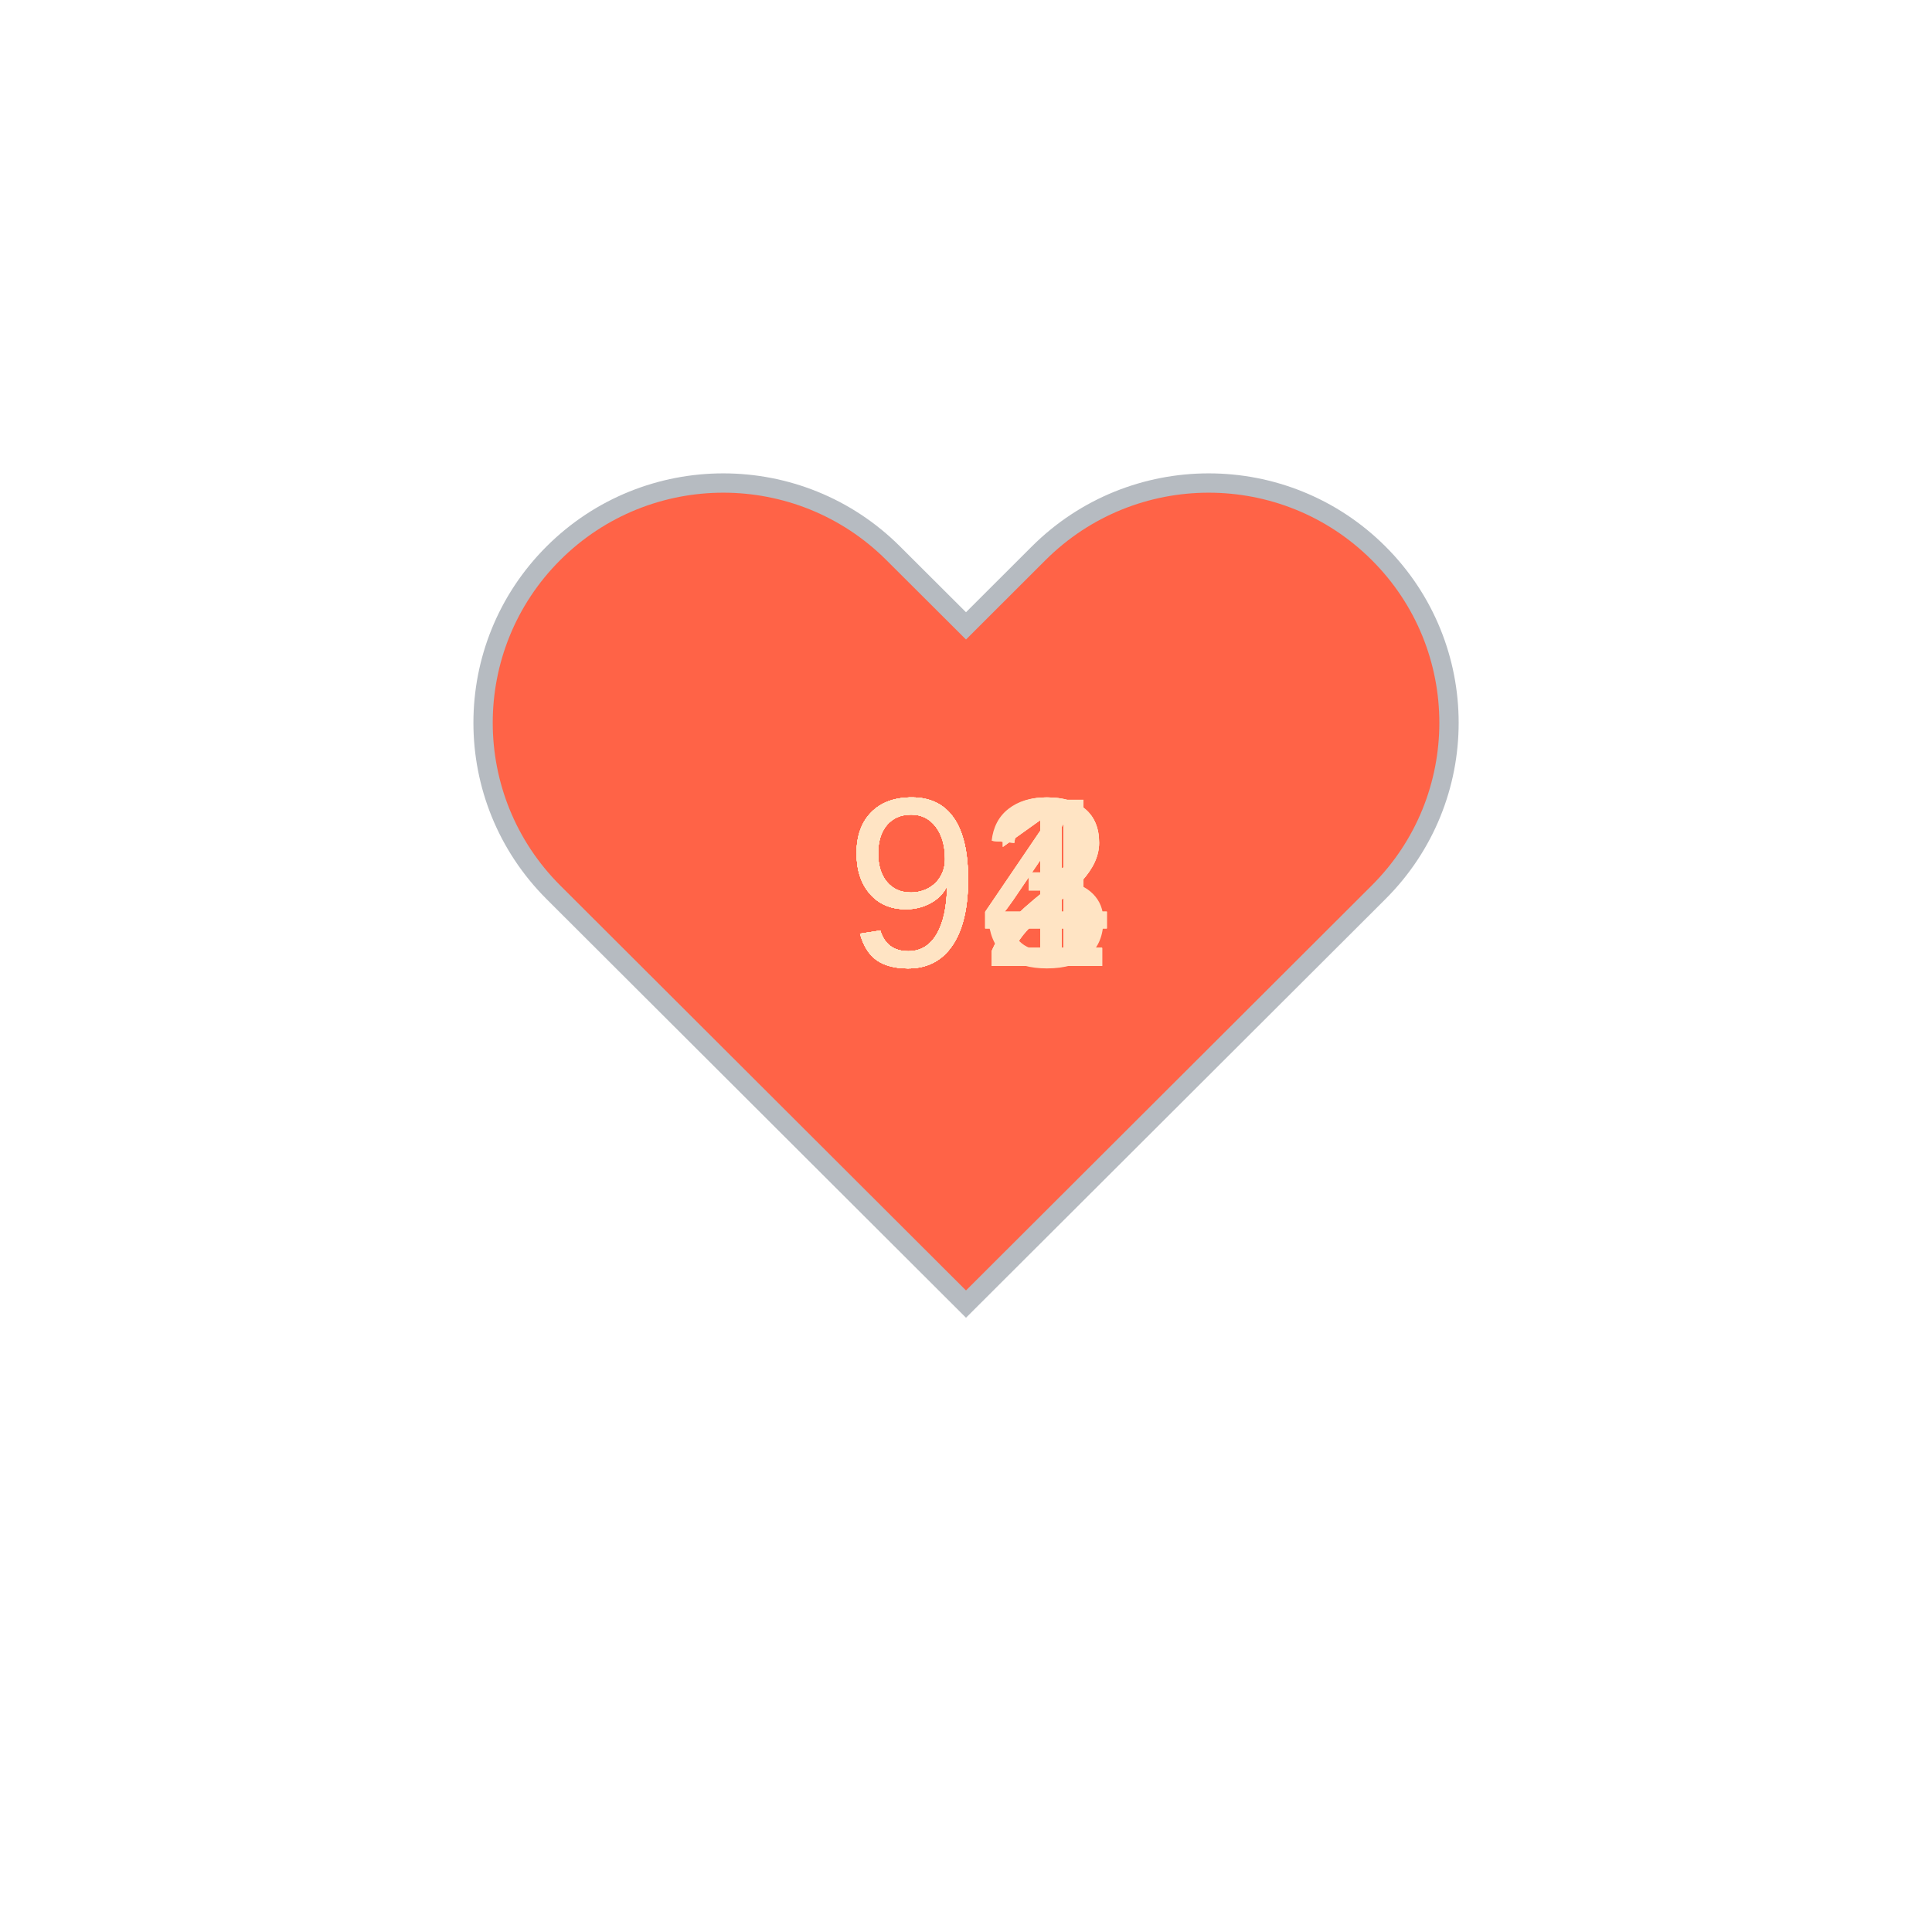
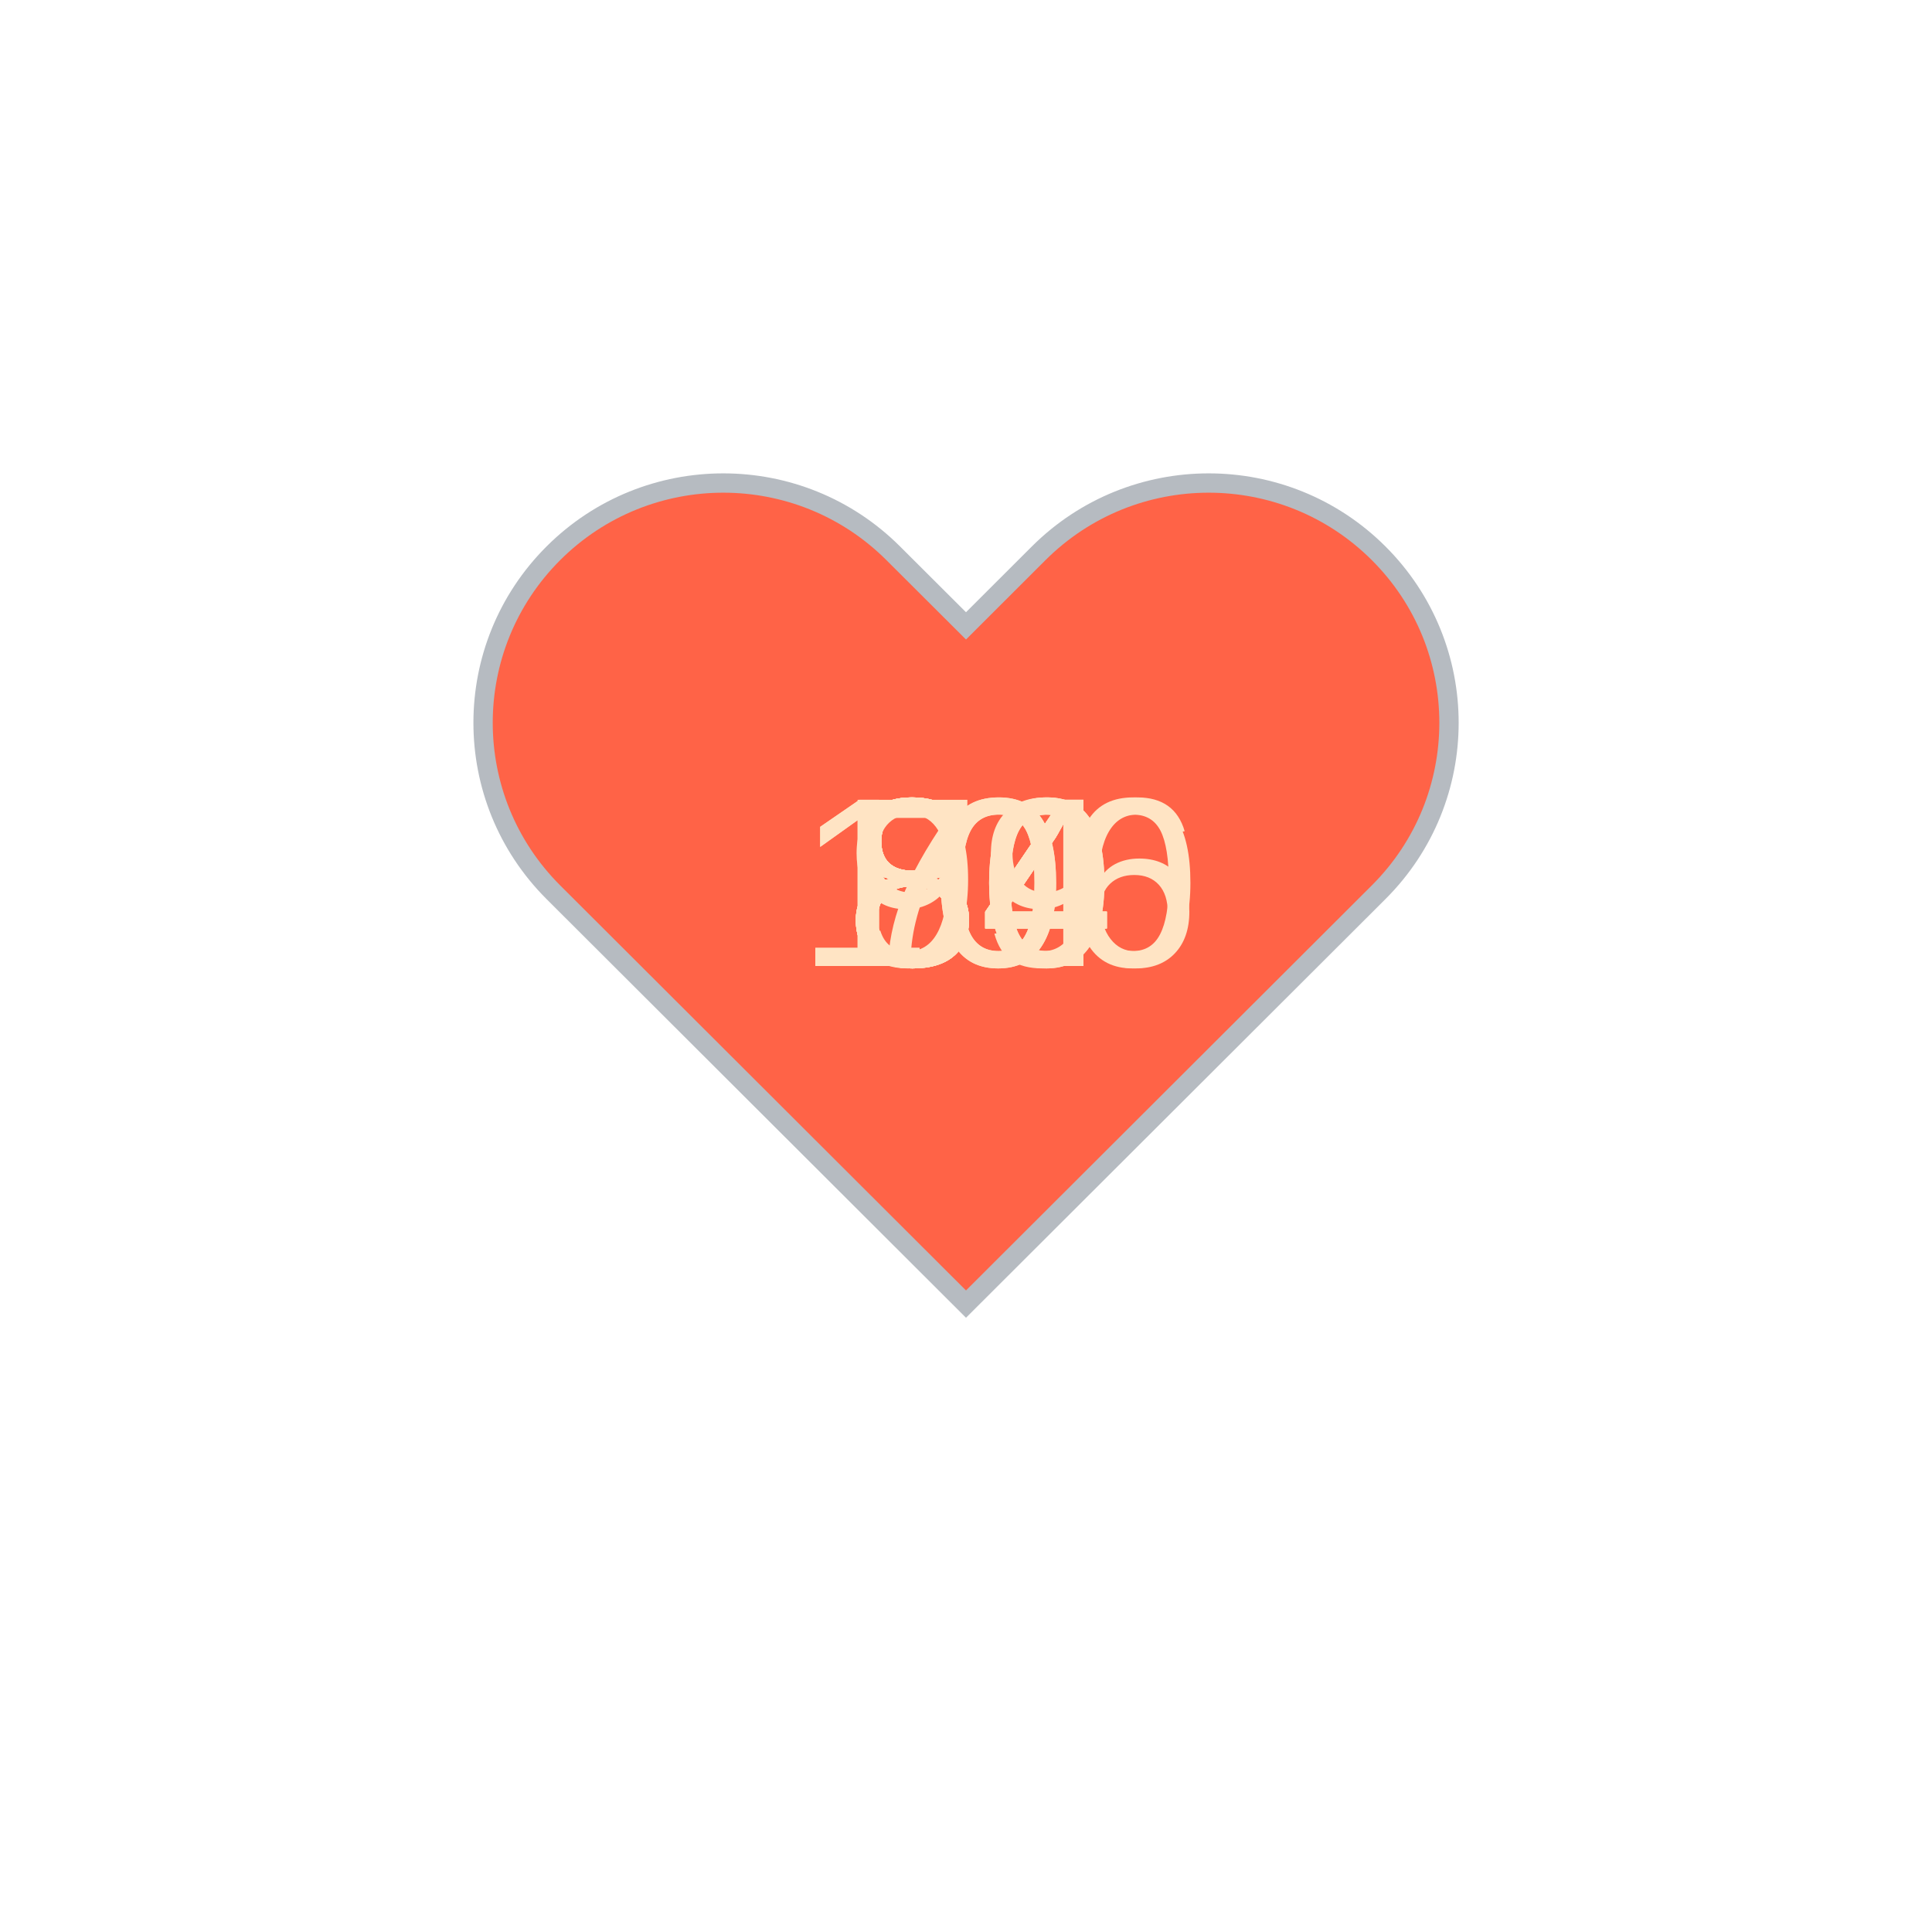
<svg xmlns="http://www.w3.org/2000/svg" baseProfile="full" height="150" version="1.1" viewBox="0,0,200,200" width="150">
  <defs />
  <g transform="translate(100 100)">
    <path d="M92.71,7.27L92.71,7.27c-9.71-9.69-25.46-9.69-35.18,0L50,14.79l-7.54-7.52C32.75-2.42,17-2.42,7.29,7.27v0 c-9.71,9.69-9.71,25.41,0,35.1L50,85l42.71-42.63C102.43,32.68,102.43,16.96,92.71,7.27z" fill="tomato" stroke="#B6BBC1" stroke-width="2" transform="translate(-50 -50)" />
    <animateTransform additive="sum" attributeName="transform" dur="1.2s" repeatCount="indefinite" type="scale" values="1; 1.5; 1.25; 1.5; 1.5; 1;" />
-     <text fill="bisque" style="font-size:25px; font-family:Arial" transform="translate(-12.5 0)">93<animate attributeName="visibility" dur="12.0s" keyTimes="0;0.1;0.2;0.3;0.4;0.5;0.6;0.7;0.8;0.9;1.0" repeatCount="indefinite" values="visible;hidden;hidden;hidden;hidden;hidden;hidden;hidden;hidden;hidden;hidden" />
+     <text fill="bisque" style="font-size:25px; font-family:Arial" transform="translate(-12.5 0)">80<animate attributeName="visibility" dur="12.0s" keyTimes="0;0.1;0.2;0.3;0.4;0.5;0.6;0.7;0.8;0.9;1.0" repeatCount="indefinite" values="visible;hidden;hidden;hidden;hidden;hidden;hidden;hidden;hidden;hidden;hidden" />
    </text>
-     <text fill="bisque" style="font-size:25px; font-family:Arial" transform="translate(-12.5 0)">92<animate attributeName="visibility" dur="12.0s" keyTimes="0;0.1;0.2;0.3;0.4;0.5;0.6;0.7;0.8;0.9;1.0" repeatCount="indefinite" values="hidden;visible;hidden;hidden;hidden;hidden;hidden;hidden;hidden;hidden;hidden" />
+     <text fill="bisque" style="font-size:25px; font-family:Arial" transform="translate(-12.5 0)">84<animate attributeName="visibility" dur="12.0s" keyTimes="0;0.1;0.2;0.3;0.4;0.5;0.6;0.7;0.8;0.9;1.0" repeatCount="indefinite" values="hidden;visible;hidden;hidden;hidden;hidden;hidden;hidden;hidden;hidden;hidden" />
    </text>
-     <text fill="bisque" style="font-size:25px; font-family:Arial" transform="translate(-12.5 0)">92<animate attributeName="visibility" dur="12.0s" keyTimes="0;0.1;0.2;0.3;0.4;0.5;0.6;0.7;0.8;0.9;1.0" repeatCount="indefinite" values="hidden;hidden;visible;hidden;hidden;hidden;hidden;hidden;hidden;hidden;hidden" />
+     <text fill="bisque" style="font-size:25px; font-family:Arial" transform="translate(-12.5 0)">79<animate attributeName="visibility" dur="12.0s" keyTimes="0;0.1;0.2;0.3;0.4;0.5;0.6;0.7;0.8;0.9;1.0" repeatCount="indefinite" values="hidden;hidden;visible;hidden;hidden;hidden;hidden;hidden;hidden;hidden;hidden" />
    </text>
-     <text fill="bisque" style="font-size:25px; font-family:Arial" transform="translate(-12.5 0)">94<animate attributeName="visibility" dur="12.0s" keyTimes="0;0.1;0.2;0.3;0.4;0.5;0.6;0.7;0.8;0.9;1.0" repeatCount="indefinite" values="hidden;hidden;hidden;visible;hidden;hidden;hidden;hidden;hidden;hidden;hidden" />
+     <text fill="bisque" style="font-size:25px; font-family:Arial" transform="translate(-12.5 0)">80<animate attributeName="visibility" dur="12.0s" keyTimes="0;0.1;0.2;0.3;0.4;0.5;0.6;0.7;0.8;0.9;1.0" repeatCount="indefinite" values="hidden;hidden;hidden;visible;hidden;hidden;hidden;hidden;hidden;hidden;hidden" />
    </text>
-     <text fill="bisque" style="font-size:25px; font-family:Arial" transform="translate(-12.5 0)">91<animate attributeName="visibility" dur="12.0s" keyTimes="0;0.1;0.2;0.3;0.4;0.5;0.6;0.7;0.8;0.9;1.0" repeatCount="indefinite" values="hidden;hidden;hidden;hidden;visible;hidden;hidden;hidden;hidden;hidden;hidden" />
+     <text fill="bisque" style="font-size:25px; font-family:Arial" transform="translate(-12.5 0)">84<animate attributeName="visibility" dur="12.0s" keyTimes="0;0.1;0.2;0.3;0.4;0.5;0.6;0.7;0.8;0.9;1.0" repeatCount="indefinite" values="hidden;hidden;hidden;hidden;visible;hidden;hidden;hidden;hidden;hidden;hidden" />
    </text>
-     <text fill="bisque" style="font-size:25px; font-family:Arial" transform="translate(-12.5 0)">91<animate attributeName="visibility" dur="12.0s" keyTimes="0;0.1;0.2;0.3;0.4;0.5;0.6;0.7;0.8;0.9;1.0" repeatCount="indefinite" values="hidden;hidden;hidden;hidden;hidden;visible;hidden;hidden;hidden;hidden;hidden" />
+     <text fill="bisque" style="font-size:25px; font-family:Arial" transform="translate(-12.5 0)">84<animate attributeName="visibility" dur="12.0s" keyTimes="0;0.1;0.2;0.3;0.4;0.5;0.6;0.7;0.8;0.9;1.0" repeatCount="indefinite" values="hidden;hidden;hidden;hidden;hidden;visible;hidden;hidden;hidden;hidden;hidden" />
    </text>
-     <text fill="bisque" style="font-size:25px; font-family:Arial" transform="translate(-12.5 0)">92<animate attributeName="visibility" dur="12.0s" keyTimes="0;0.1;0.2;0.3;0.4;0.5;0.6;0.7;0.8;0.9;1.0" repeatCount="indefinite" values="hidden;hidden;hidden;hidden;hidden;hidden;visible;hidden;hidden;hidden;hidden" />
+     <text fill="bisque" style="font-size:25px; font-family:Arial" transform="translate(-12.5 0)">84<animate attributeName="visibility" dur="12.0s" keyTimes="0;0.1;0.2;0.3;0.4;0.5;0.6;0.7;0.8;0.9;1.0" repeatCount="indefinite" values="hidden;hidden;hidden;hidden;hidden;hidden;visible;hidden;hidden;hidden;hidden" />
    </text>
-     <text fill="bisque" style="font-size:25px; font-family:Arial" transform="translate(-12.5 0)">91<animate attributeName="visibility" dur="12.0s" keyTimes="0;0.1;0.2;0.3;0.4;0.5;0.6;0.7;0.8;0.9;1.0" repeatCount="indefinite" values="hidden;hidden;hidden;hidden;hidden;hidden;hidden;visible;hidden;hidden;hidden" />
+     <text fill="bisque" style="font-size:25px; font-family:Arial" transform="translate(-17.5 0)">100<animate attributeName="visibility" dur="12.0s" keyTimes="0;0.1;0.2;0.3;0.4;0.5;0.6;0.7;0.8;0.9;1.0" repeatCount="indefinite" values="hidden;hidden;hidden;hidden;hidden;hidden;hidden;visible;hidden;hidden;hidden" />
    </text>
-     <text fill="bisque" style="font-size:25px; font-family:Arial" transform="translate(-12.5 0)">94<animate attributeName="visibility" dur="12.0s" keyTimes="0;0.1;0.2;0.3;0.4;0.5;0.6;0.7;0.8;0.9;1.0" repeatCount="indefinite" values="hidden;hidden;hidden;hidden;hidden;hidden;hidden;hidden;visible;hidden;hidden" />
+     <text fill="bisque" style="font-size:25px; font-family:Arial" transform="translate(-17.5 0)">106<animate attributeName="visibility" dur="12.0s" keyTimes="0;0.1;0.2;0.3;0.4;0.5;0.6;0.7;0.8;0.9;1.0" repeatCount="indefinite" values="hidden;hidden;hidden;hidden;hidden;hidden;hidden;hidden;visible;hidden;hidden" />
    </text>
    <text fill="bisque" style="font-size:25px; font-family:Arial" transform="translate(-12.5 0)">94<animate attributeName="visibility" dur="12.0s" keyTimes="0;0.1;0.2;0.3;0.4;0.5;0.6;0.7;0.8;0.9;1.0" repeatCount="indefinite" values="hidden;hidden;hidden;hidden;hidden;hidden;hidden;hidden;hidden;visible;hidden" />
    </text>
  </g>
</svg>
